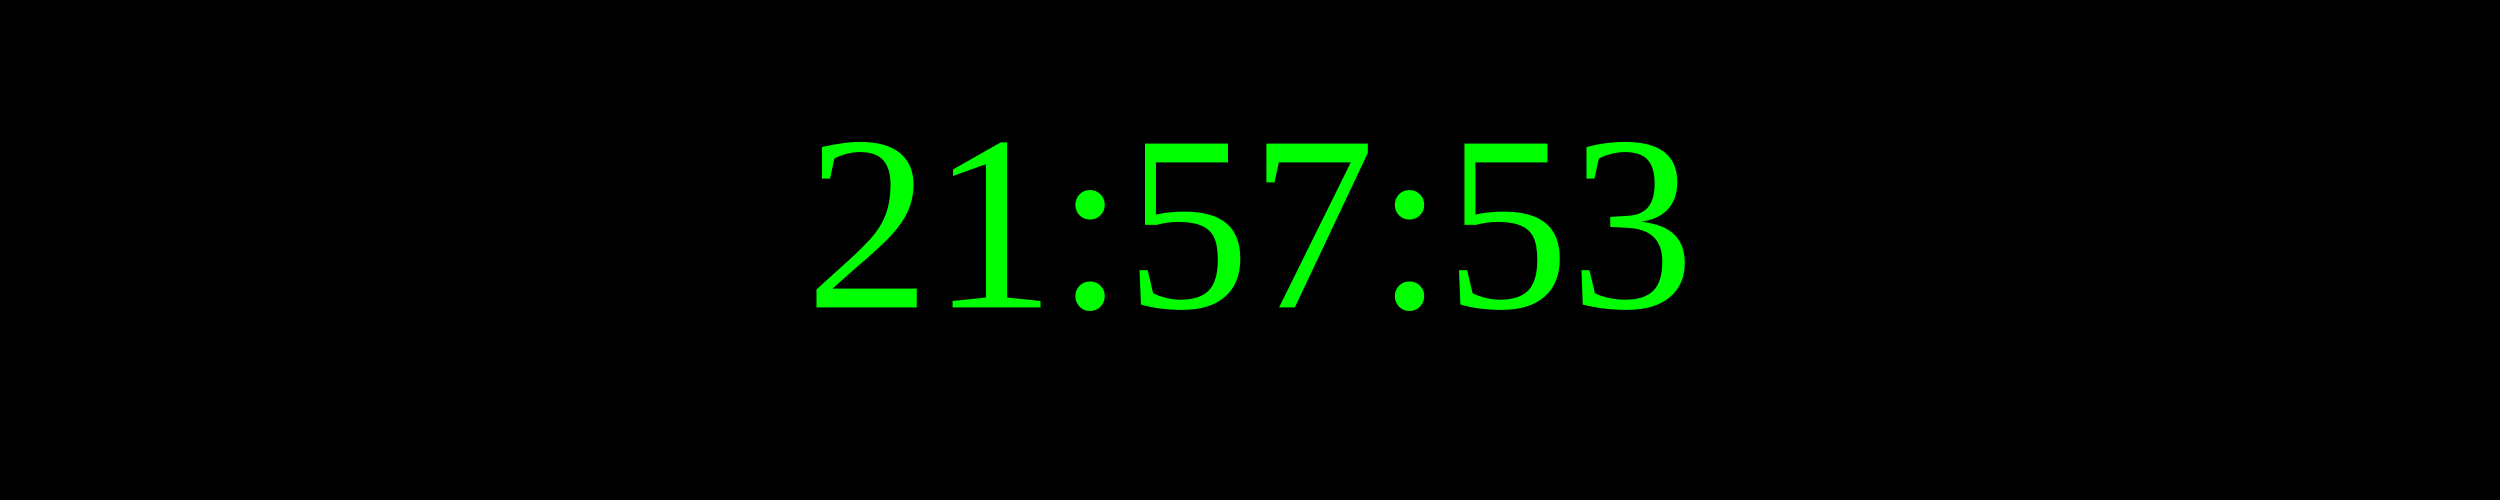
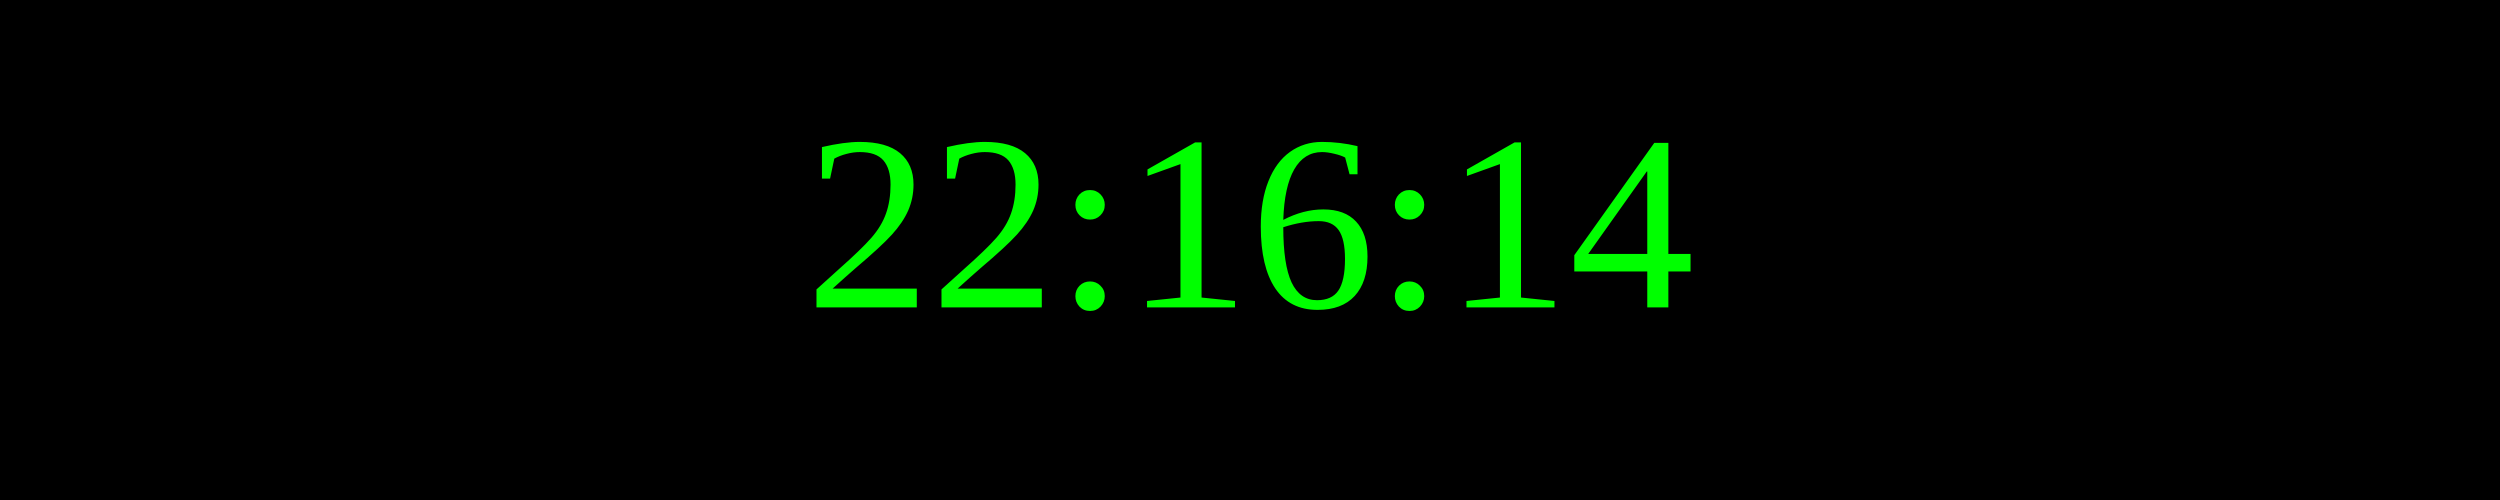
<svg xmlns="http://www.w3.org/2000/svg" width="250" height="50">
  <rect width="100%" height="100%" fill="black" />
  <text x="50%" y="50%" font-size="25" fill="lime" text-anchor="middle" dominant-baseline="middle">
- 21:57:53
+ 22:16:14
</text>
</svg>
